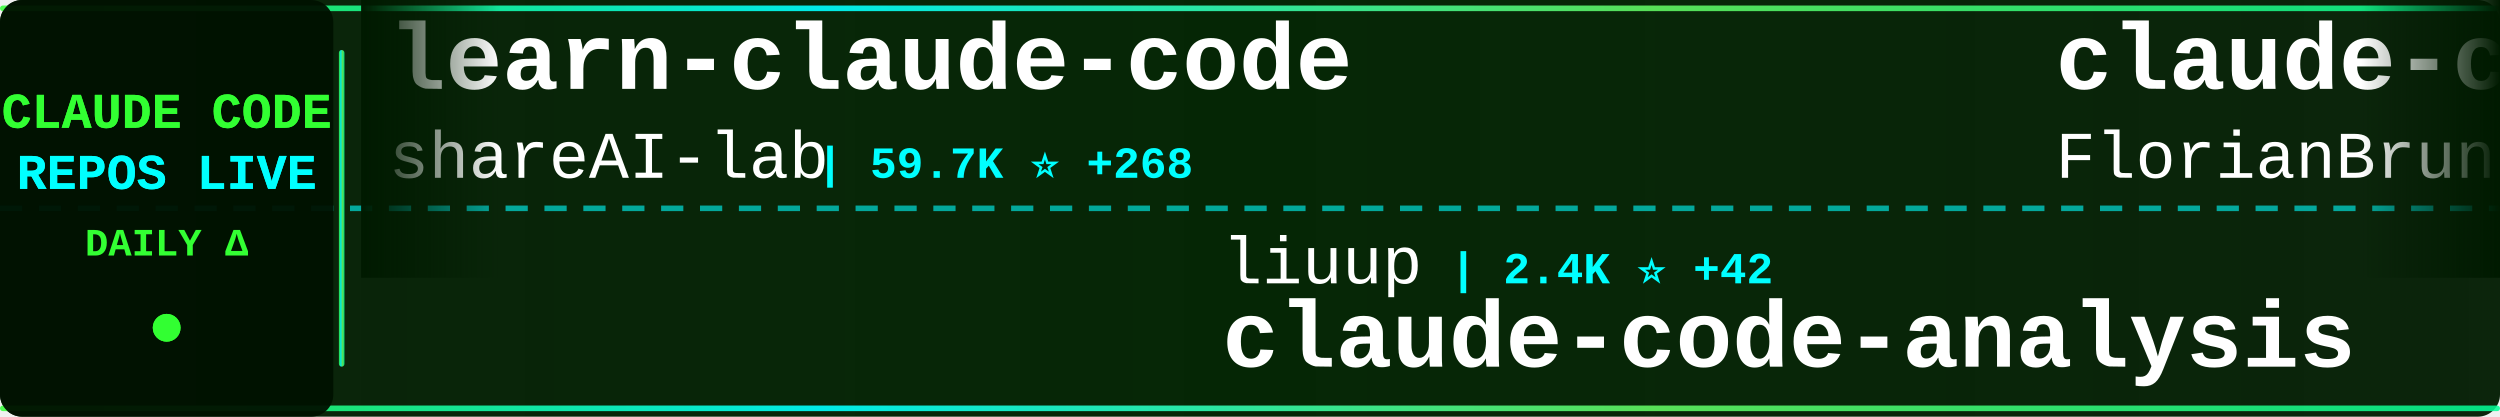
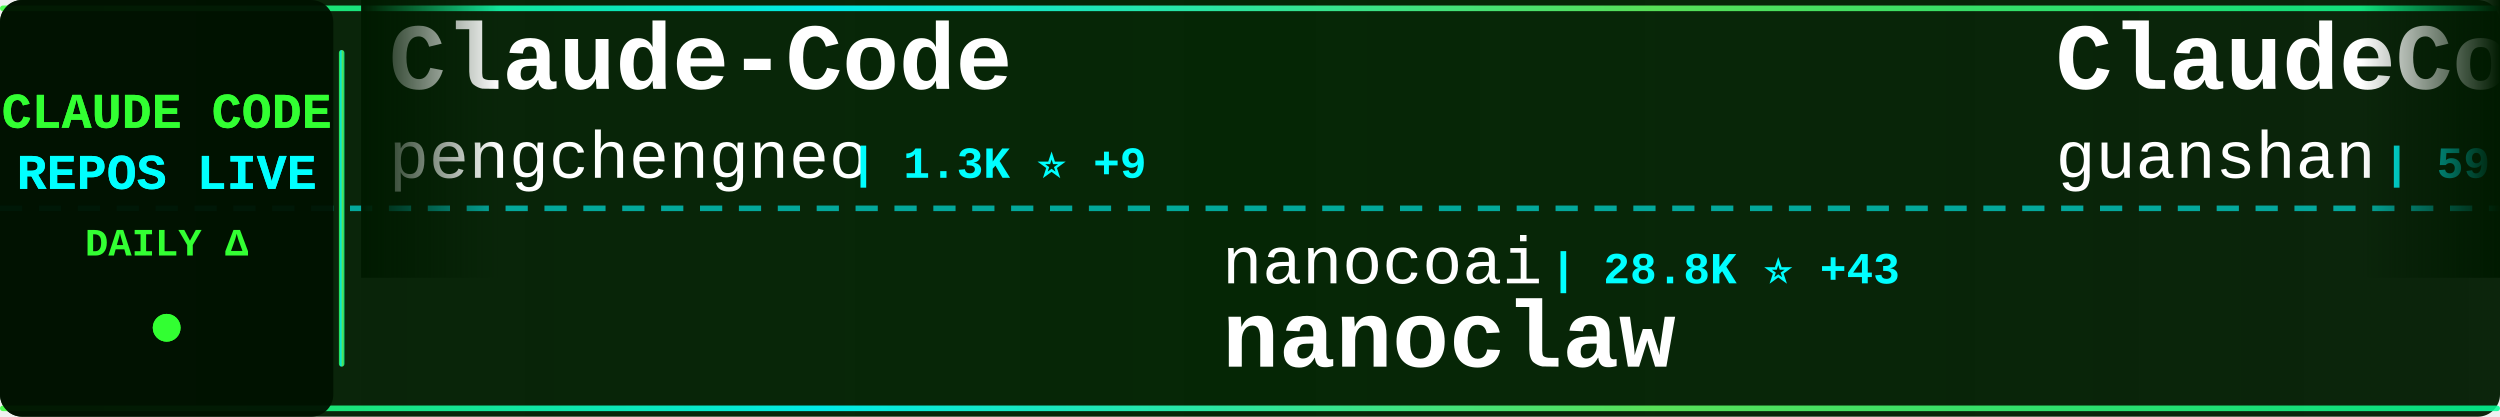
<svg xmlns="http://www.w3.org/2000/svg" width="900" height="150">
  <defs>
    <linearGradient id="tickerBg" x1="0%" y1="0%" x2="100%" y2="0%">
      <stop offset="0%" style="stop-color:#001a00;stop-opacity:0.95" />
      <stop offset="50%" style="stop-color:#002200;stop-opacity:0.98" />
      <stop offset="100%" style="stop-color:#001a00;stop-opacity:0.95" />
    </linearGradient>
    <linearGradient id="borderGrad" x1="0%" y1="0%" x2="100%" y2="0%">
      <stop offset="0%" style="stop-color:#33ff33;stop-opacity:0.85">
        <animate attributeName="stop-opacity" values="0.85;1;0.85" dur="2s" repeatCount="indefinite" />
      </stop>
      <stop offset="33%" style="stop-color:#00ffff;stop-opacity:0.9">
        <animate attributeName="stop-opacity" values="0.9;1;0.9" dur="2.2s" repeatCount="indefinite" />
      </stop>
      <stop offset="66%" style="stop-color:#66ff66;stop-opacity:0.85">
        <animate attributeName="stop-opacity" values="0.85;1;0.85" dur="1.8s" repeatCount="indefinite" />
      </stop>
      <stop offset="100%" style="stop-color:#00ff99;stop-opacity:0.85">
        <animate attributeName="stop-opacity" values="0.85;1;0.85" dur="2s" repeatCount="indefinite" />
      </stop>
    </linearGradient>
    <filter id="textGlow">
      <feGaussianBlur stdDeviation="0.1" result="coloredBlur" />
      <feMerge>
        <feMergeNode in="coloredBlur" />
        <feMergeNode in="SourceGraphic" />
      </feMerge>
    </filter>
    <filter id="metricGlow">
      <feGaussianBlur stdDeviation="0.2" result="coloredBlur" />
      <feMerge>
        <feMergeNode in="coloredBlur" />
        <feMergeNode in="SourceGraphic" />
      </feMerge>
    </filter>
    <linearGradient id="leftFade" x1="0%" y1="0%" x2="100%" y2="0%">
      <stop offset="0%" style="stop-color:#001a00;stop-opacity:1" />
      <stop offset="100%" style="stop-color:#001a00;stop-opacity:0" />
    </linearGradient>
    <linearGradient id="rightFade" x1="0%" y1="0%" x2="100%" y2="0%">
      <stop offset="0%" style="stop-color:#001a00;stop-opacity:0" />
      <stop offset="100%" style="stop-color:#001a00;stop-opacity:1" />
    </linearGradient>
  </defs>
  <rect width="900" height="150" fill="url(#tickerBg)" rx="8" />
  <rect x="0" y="2" width="900" height="2" fill="url(#borderGrad)" rx="1" />
  <rect x="0" y="146" width="900" height="2" fill="url(#borderGrad)" rx="1" />
  <line x1="0" y1="75" x2="900" y2="75" stroke="#00ffff" stroke-width="2" stroke-dasharray="8 6" opacity="0.6" />
  <rect x="0" y="0" width="120" height="150" fill="#001100" opacity="0.95" rx="8" />
  <text x="60" y="46" font-family="'Courier New', monospace" font-size="18" font-weight="bold" fill="#33ff33" text-anchor="middle" filter="url(#textGlow)">
    CLAUDE CODE
  </text>
  <text x="60" y="68" font-family="'Courier New', monospace" font-size="18" font-weight="bold" fill="#00ffff" text-anchor="middle" filter="url(#textGlow)">
    REPOS LIVE
  </text>
  <text x="60" y="92" font-family="'Courier New', monospace" font-size="14" font-weight="bold" fill="#33ff33" text-anchor="middle">
    DAILY Δ
  </text>
  <circle cx="60" cy="118" r="5" fill="#33ff33" filter="url(#metricGlow)">
    <animate attributeName="r" values="4;6;4" dur="1.5s" repeatCount="indefinite" />
    <animate attributeName="opacity" values="0.6;1;0.6" dur="1.5s" repeatCount="indefinite" />
  </circle>
  <rect x="122" y="18" width="2" height="114" fill="url(#borderGrad)" rx="1" />
  <clipPath id="tickerClip">
    <rect x="130" y="0" width="770" height="150" />
  </clipPath>
  <g clip-path="url(#tickerClip)">
    <g id="tickerItems">
      <animateTransform attributeName="transform" attributeType="XML" type="translate" from="0 0" to="-3000 0" dur="54s" repeatCount="indefinite" />
      <g transform="translate(0, 0)">
-         <text x="140" y="32" font-family="'Courier New', monospace" font-size="34" font-weight="bold" fill="#ffffff">learn-claude-code</text>
-         <text x="140" y="64" font-family="'Courier New', monospace" font-size="24" font-weight="normal" fill="#ffffff" opacity="1.0">shareAI-lab</text>
-         <text x="294" y="64" font-family="'Courier New', monospace" font-size="16" font-weight="bold" fill="#00ffff"> | 59.7K ⭐ +268</text>
+         <text x="140" y="32" font-family="'Courier New', monospace" font-size="34" font-weight="bold" fill="#ffffff">Claude-Code</text>
+         <text x="140" y="64" font-family="'Courier New', monospace" font-size="24" font-weight="normal" fill="#ffffff" opacity="1.0">pengchengneo</text>
+         <text x="306" y="64" font-family="'Courier New', monospace" font-size="16" font-weight="bold" fill="#00ffff"> | 1.3K ⭐ +9</text>
      </g>
      <g transform="translate(300, 0)">
-         <text x="140" y="102" font-family="'Courier New', monospace" font-size="24" font-weight="normal" fill="#ffffff" opacity="1.0">liuup</text>
-         <text x="222" y="102" font-family="'Courier New', monospace" font-size="16" font-weight="bold" fill="#00ffff"> | 2.4K ⭐ +42</text>
-         <text x="140" y="132" font-family="'Courier New', monospace" font-size="34" font-weight="bold" fill="#ffffff">claude-code-analysis</text>
+         <text x="140" y="102" font-family="'Courier New', monospace" font-size="24" font-weight="normal" fill="#ffffff" opacity="1.0">nanocoai</text>
+         <text x="258" y="102" font-family="'Courier New', monospace" font-size="16" font-weight="bold" fill="#00ffff"> | 28.8K ⭐ +43</text>
+         <text x="140" y="132" font-family="'Courier New', monospace" font-size="34" font-weight="bold" fill="#ffffff">nanoclaw</text>
      </g>
      <g transform="translate(600, 0)">
-         <text x="140" y="32" font-family="'Courier New', monospace" font-size="34" font-weight="bold" fill="#ffffff">claude-code-ultimate-gui...</text>
-         <text x="140" y="64" font-family="'Courier New', monospace" font-size="24" font-weight="normal" fill="#ffffff" opacity="1.0">FlorianBruniaux</text>
-         <text x="342" y="64" font-family="'Courier New', monospace" font-size="16" font-weight="bold" fill="#00ffff"> | 4.3K ⭐ +20</text>
+         <text x="140" y="32" font-family="'Courier New', monospace" font-size="34" font-weight="bold" fill="#ffffff">ClaudeCode</text>
+         <text x="140" y="64" font-family="'Courier New', monospace" font-size="24" font-weight="normal" fill="#ffffff" opacity="1.0">guanshan</text>
+         <text x="258" y="64" font-family="'Courier New', monospace" font-size="16" font-weight="bold" fill="#00ffff"> | 59 ⭐</text>
      </g>
      <g transform="translate(900, 0)">
-         <text x="140" y="102" font-family="'Courier New', monospace" font-size="24" font-weight="normal" fill="#ffffff" opacity="1.0">centminmod</text>
-         <text x="282" y="102" font-family="'Courier New', monospace" font-size="16" font-weight="bold" fill="#00ffff"> | 2.3K ⭐ +3</text>
-         <text x="140" y="132" font-family="'Courier New', monospace" font-size="34" font-weight="bold" fill="#ffffff">my-claude-code-setup</text>
+         <text x="140" y="102" font-family="'Courier New', monospace" font-size="24" font-weight="normal" fill="#ffffff" opacity="1.0">LING71671</text>
+         <text x="270" y="102" font-family="'Courier New', monospace" font-size="16" font-weight="bold" fill="#00ffff"> | 823 ⭐ +4</text>
+         <text x="140" y="132" font-family="'Courier New', monospace" font-size="34" font-weight="bold" fill="#ffffff">Open-ClaudeCode</text>
      </g>
      <g transform="translate(1200, 0)">
-         <text x="140" y="32" font-family="'Courier New', monospace" font-size="34" font-weight="bold" fill="#ffffff">claude-code-from-source</text>
-         <text x="140" y="64" font-family="'Courier New', monospace" font-size="24" font-weight="normal" fill="#ffffff" opacity="1.0">alejandrobalderas</text>
-         <text x="366" y="64" font-family="'Courier New', monospace" font-size="16" font-weight="bold" fill="#00ffff"> | 1.9K ⭐ +3</text>
-       </g>
-       <g transform="translate(1500, 0)">
-         <text x="140" y="102" font-family="'Courier New', monospace" font-size="24" font-weight="normal" fill="#ffffff" opacity="1.0">andrew-kramer-inno</text>
-         <text x="378" y="102" font-family="'Courier New', monospace" font-size="16" font-weight="bold" fill="#00ffff"> | 587 ⭐</text>
-         <text x="140" y="132" font-family="'Courier New', monospace" font-size="34" font-weight="bold" fill="#ffffff">claude-code-source-build</text>
-       </g>
-       <g transform="translate(1800, 0)">
-         <text x="140" y="32" font-family="'Courier New', monospace" font-size="34" font-weight="bold" fill="#ffffff">claude-coder</text>
-         <text x="140" y="64" font-family="'Courier New', monospace" font-size="24" font-weight="normal" fill="#ffffff" opacity="1.0">kodu-ai</text>
-         <text x="246" y="64" font-family="'Courier New', monospace" font-size="16" font-weight="bold" fill="#00ffff"> | 5.3K ⭐</text>
-       </g>
-       <g transform="translate(2100, 0)">
-         <text x="140" y="102" font-family="'Courier New', monospace" font-size="24" font-weight="normal" fill="#ffffff" opacity="1.0">oboard</text>
-         <text x="234" y="102" font-family="'Courier New', monospace" font-size="16" font-weight="bold" fill="#00ffff"> | 3.1K ⭐ +5</text>
-         <text x="140" y="132" font-family="'Courier New', monospace" font-size="34" font-weight="bold" fill="#ffffff">claude-code-rev</text>
-       </g>
-       <g transform="translate(2400, 0)">
        <text x="140" y="32" font-family="'Courier New', monospace" font-size="34" font-weight="bold" fill="#ffffff">Claude-code</text>
        <text x="140" y="64" font-family="'Courier New', monospace" font-size="24" font-weight="normal" fill="#ffffff" opacity="1.0">fazxes</text>
        <text x="234" y="64" font-family="'Courier New', monospace" font-size="16" font-weight="bold" fill="#00ffff"> | 215 ⭐ +1</text>
      </g>
+       <g transform="translate(1500, 0)">
+         <text x="140" y="102" font-family="'Courier New', monospace" font-size="24" font-weight="normal" fill="#ffffff" opacity="1.0">777genius</text>
+         <text x="270" y="102" font-family="'Courier New', monospace" font-size="16" font-weight="bold" fill="#00ffff"> | 912 ⭐ +2</text>
+         <text x="140" y="132" font-family="'Courier New', monospace" font-size="34" font-weight="bold" fill="#ffffff">claude-code-source-code</text>
+       </g>
+       <g transform="translate(1800, 0)">
+         <text x="140" y="32" font-family="'Courier New', monospace" font-size="34" font-weight="bold" fill="#ffffff">awesome-claude-code-tool...</text>
+         <text x="140" y="64" font-family="'Courier New', monospace" font-size="24" font-weight="normal" fill="#ffffff" opacity="1.0">rohitg00</text>
+         <text x="258" y="64" font-family="'Courier New', monospace" font-size="16" font-weight="bold" fill="#00ffff"> | 1.6K ⭐ +13</text>
+       </g>
+       <g transform="translate(2100, 0)">
+         <text x="140" y="102" font-family="'Courier New', monospace" font-size="24" font-weight="normal" fill="#ffffff" opacity="1.0">Hyper66666</text>
+         <text x="282" y="102" font-family="'Courier New', monospace" font-size="16" font-weight="bold" fill="#00ffff"> | 213 ⭐</text>
+         <text x="140" y="132" font-family="'Courier New', monospace" font-size="34" font-weight="bold" fill="#ffffff">claude-code-sourcemap</text>
+       </g>
+       <g transform="translate(2400, 0)">
+         <text x="140" y="32" font-family="'Courier New', monospace" font-size="34" font-weight="bold" fill="#ffffff">claude-code-source-build</text>
+         <text x="140" y="64" font-family="'Courier New', monospace" font-size="24" font-weight="normal" fill="#ffffff" opacity="1.0">andrew-kramer-inno</text>
+         <text x="378" y="64" font-family="'Courier New', monospace" font-size="16" font-weight="bold" fill="#00ffff"> | 587 ⭐</text>
+       </g>
      <g transform="translate(2700, 0)">
-         <text x="140" y="102" font-family="'Courier New', monospace" font-size="24" font-weight="normal" fill="#ffffff" opacity="1.0">diet103</text>
-         <text x="246" y="102" font-family="'Courier New', monospace" font-size="16" font-weight="bold" fill="#00ffff"> | 9.6K ⭐ +5</text>
-         <text x="140" y="132" font-family="'Courier New', monospace" font-size="34" font-weight="bold" fill="#ffffff">claude-code-infrastructu...</text>
+         <text x="140" y="102" font-family="'Courier New', monospace" font-size="24" font-weight="normal" fill="#ffffff" opacity="1.0">edmund-io</text>
+         <text x="270" y="102" font-family="'Courier New', monospace" font-size="16" font-weight="bold" fill="#00ffff"> | 1.4K ⭐ +2</text>
+         <text x="140" y="132" font-family="'Courier New', monospace" font-size="34" font-weight="bold" fill="#ffffff">edmunds-claude-code</text>
      </g>
      <g transform="translate(3000, 0)">
-         <text x="140" y="32" font-family="'Courier New', monospace" font-size="34" font-weight="bold" fill="#ffffff">learn-claude-code</text>
-         <text x="140" y="64" font-family="'Courier New', monospace" font-size="24" font-weight="normal" fill="#ffffff" opacity="1.0">shareAI-lab</text>
-         <text x="294" y="64" font-family="'Courier New', monospace" font-size="16" font-weight="bold" fill="#00ffff"> | 59.7K ⭐ +268</text>
+         <text x="140" y="32" font-family="'Courier New', monospace" font-size="34" font-weight="bold" fill="#ffffff">Claude-Code</text>
+         <text x="140" y="64" font-family="'Courier New', monospace" font-size="24" font-weight="normal" fill="#ffffff" opacity="1.0">pengchengneo</text>
+         <text x="306" y="64" font-family="'Courier New', monospace" font-size="16" font-weight="bold" fill="#00ffff"> | 1.3K ⭐ +9</text>
      </g>
      <g transform="translate(3300, 0)">
-         <text x="140" y="102" font-family="'Courier New', monospace" font-size="24" font-weight="normal" fill="#ffffff" opacity="1.0">liuup</text>
-         <text x="222" y="102" font-family="'Courier New', monospace" font-size="16" font-weight="bold" fill="#00ffff"> | 2.4K ⭐ +42</text>
-         <text x="140" y="132" font-family="'Courier New', monospace" font-size="34" font-weight="bold" fill="#ffffff">claude-code-analysis</text>
+         <text x="140" y="102" font-family="'Courier New', monospace" font-size="24" font-weight="normal" fill="#ffffff" opacity="1.0">nanocoai</text>
+         <text x="258" y="102" font-family="'Courier New', monospace" font-size="16" font-weight="bold" fill="#00ffff"> | 28.8K ⭐ +43</text>
+         <text x="140" y="132" font-family="'Courier New', monospace" font-size="34" font-weight="bold" fill="#ffffff">nanoclaw</text>
      </g>
      <g transform="translate(3600, 0)">
-         <text x="140" y="32" font-family="'Courier New', monospace" font-size="34" font-weight="bold" fill="#ffffff">claude-code-ultimate-gui...</text>
-         <text x="140" y="64" font-family="'Courier New', monospace" font-size="24" font-weight="normal" fill="#ffffff" opacity="1.0">FlorianBruniaux</text>
-         <text x="342" y="64" font-family="'Courier New', monospace" font-size="16" font-weight="bold" fill="#00ffff"> | 4.3K ⭐ +20</text>
+         <text x="140" y="32" font-family="'Courier New', monospace" font-size="34" font-weight="bold" fill="#ffffff">ClaudeCode</text>
+         <text x="140" y="64" font-family="'Courier New', monospace" font-size="24" font-weight="normal" fill="#ffffff" opacity="1.0">guanshan</text>
+         <text x="258" y="64" font-family="'Courier New', monospace" font-size="16" font-weight="bold" fill="#00ffff"> | 59 ⭐</text>
      </g>
      <g transform="translate(3900, 0)">
-         <text x="140" y="102" font-family="'Courier New', monospace" font-size="24" font-weight="normal" fill="#ffffff" opacity="1.0">centminmod</text>
-         <text x="282" y="102" font-family="'Courier New', monospace" font-size="16" font-weight="bold" fill="#00ffff"> | 2.3K ⭐ +3</text>
-         <text x="140" y="132" font-family="'Courier New', monospace" font-size="34" font-weight="bold" fill="#ffffff">my-claude-code-setup</text>
+         <text x="140" y="102" font-family="'Courier New', monospace" font-size="24" font-weight="normal" fill="#ffffff" opacity="1.0">LING71671</text>
+         <text x="270" y="102" font-family="'Courier New', monospace" font-size="16" font-weight="bold" fill="#00ffff"> | 823 ⭐ +4</text>
+         <text x="140" y="132" font-family="'Courier New', monospace" font-size="34" font-weight="bold" fill="#ffffff">Open-ClaudeCode</text>
      </g>
    </g>
  </g>
  <rect x="130" y="0" width="50" height="100" fill="url(#leftFade)" />
  <rect x="850" y="0" width="50" height="100" fill="url(#rightFade)" />
</svg>
